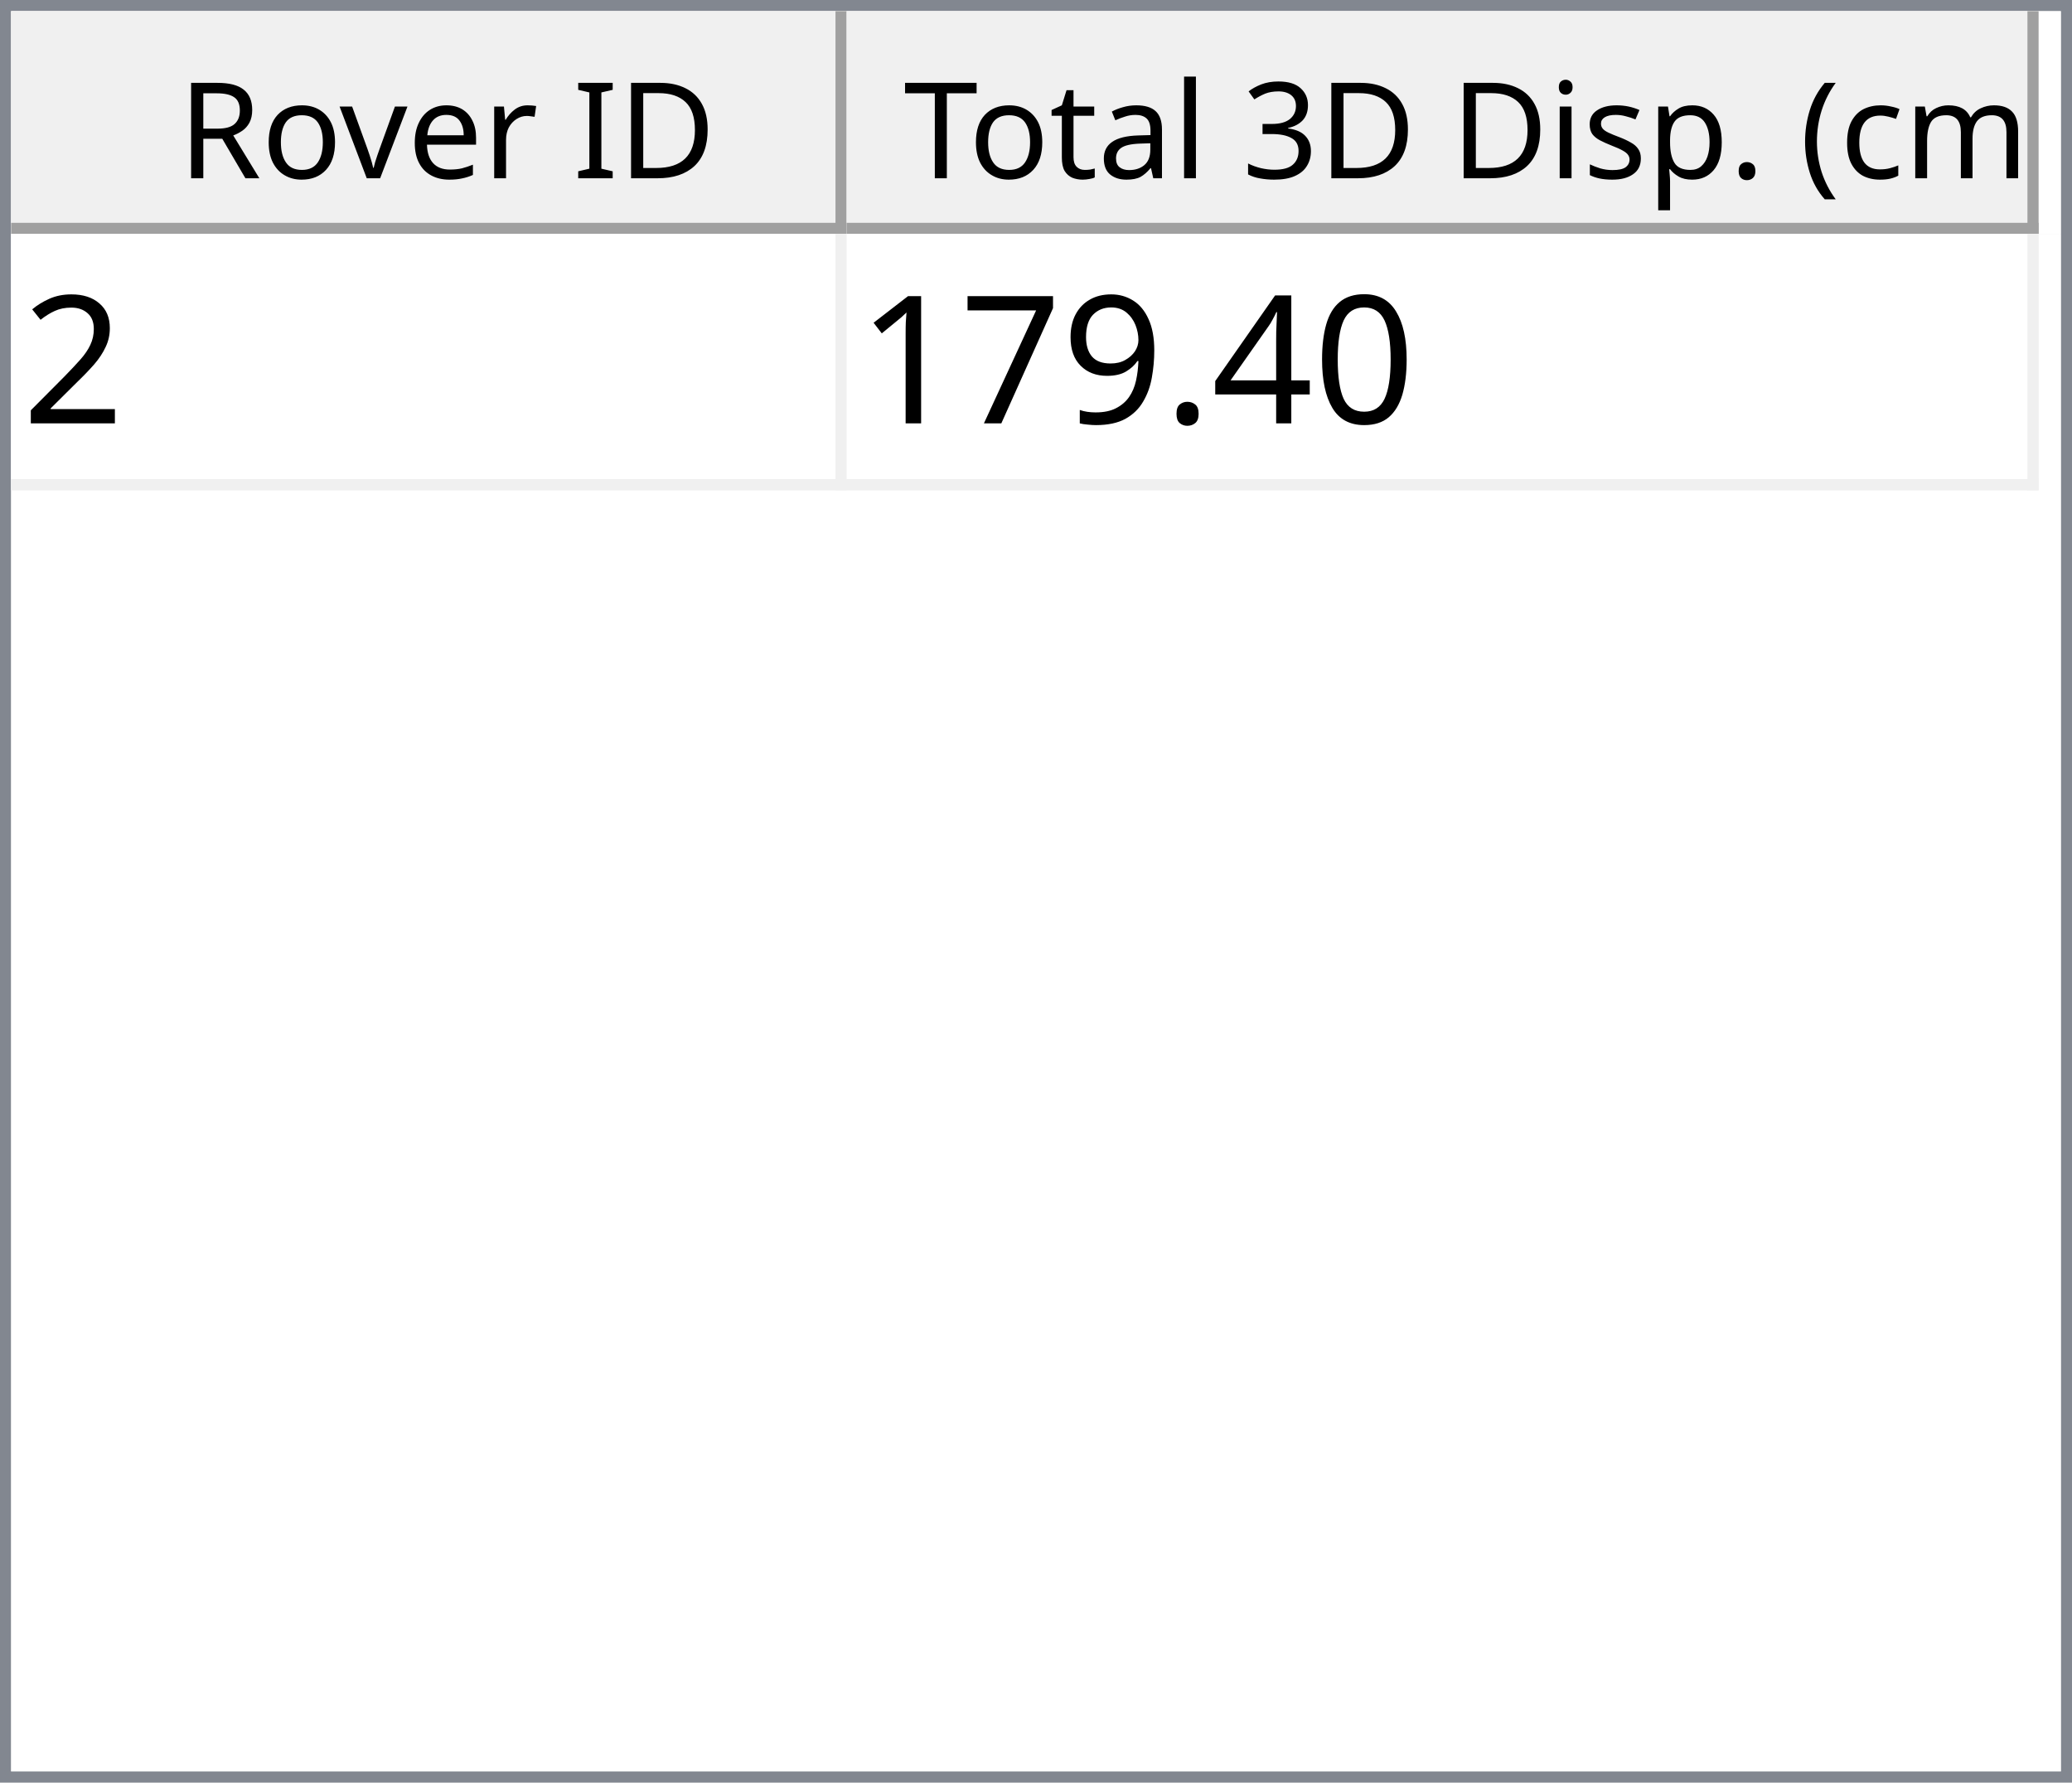
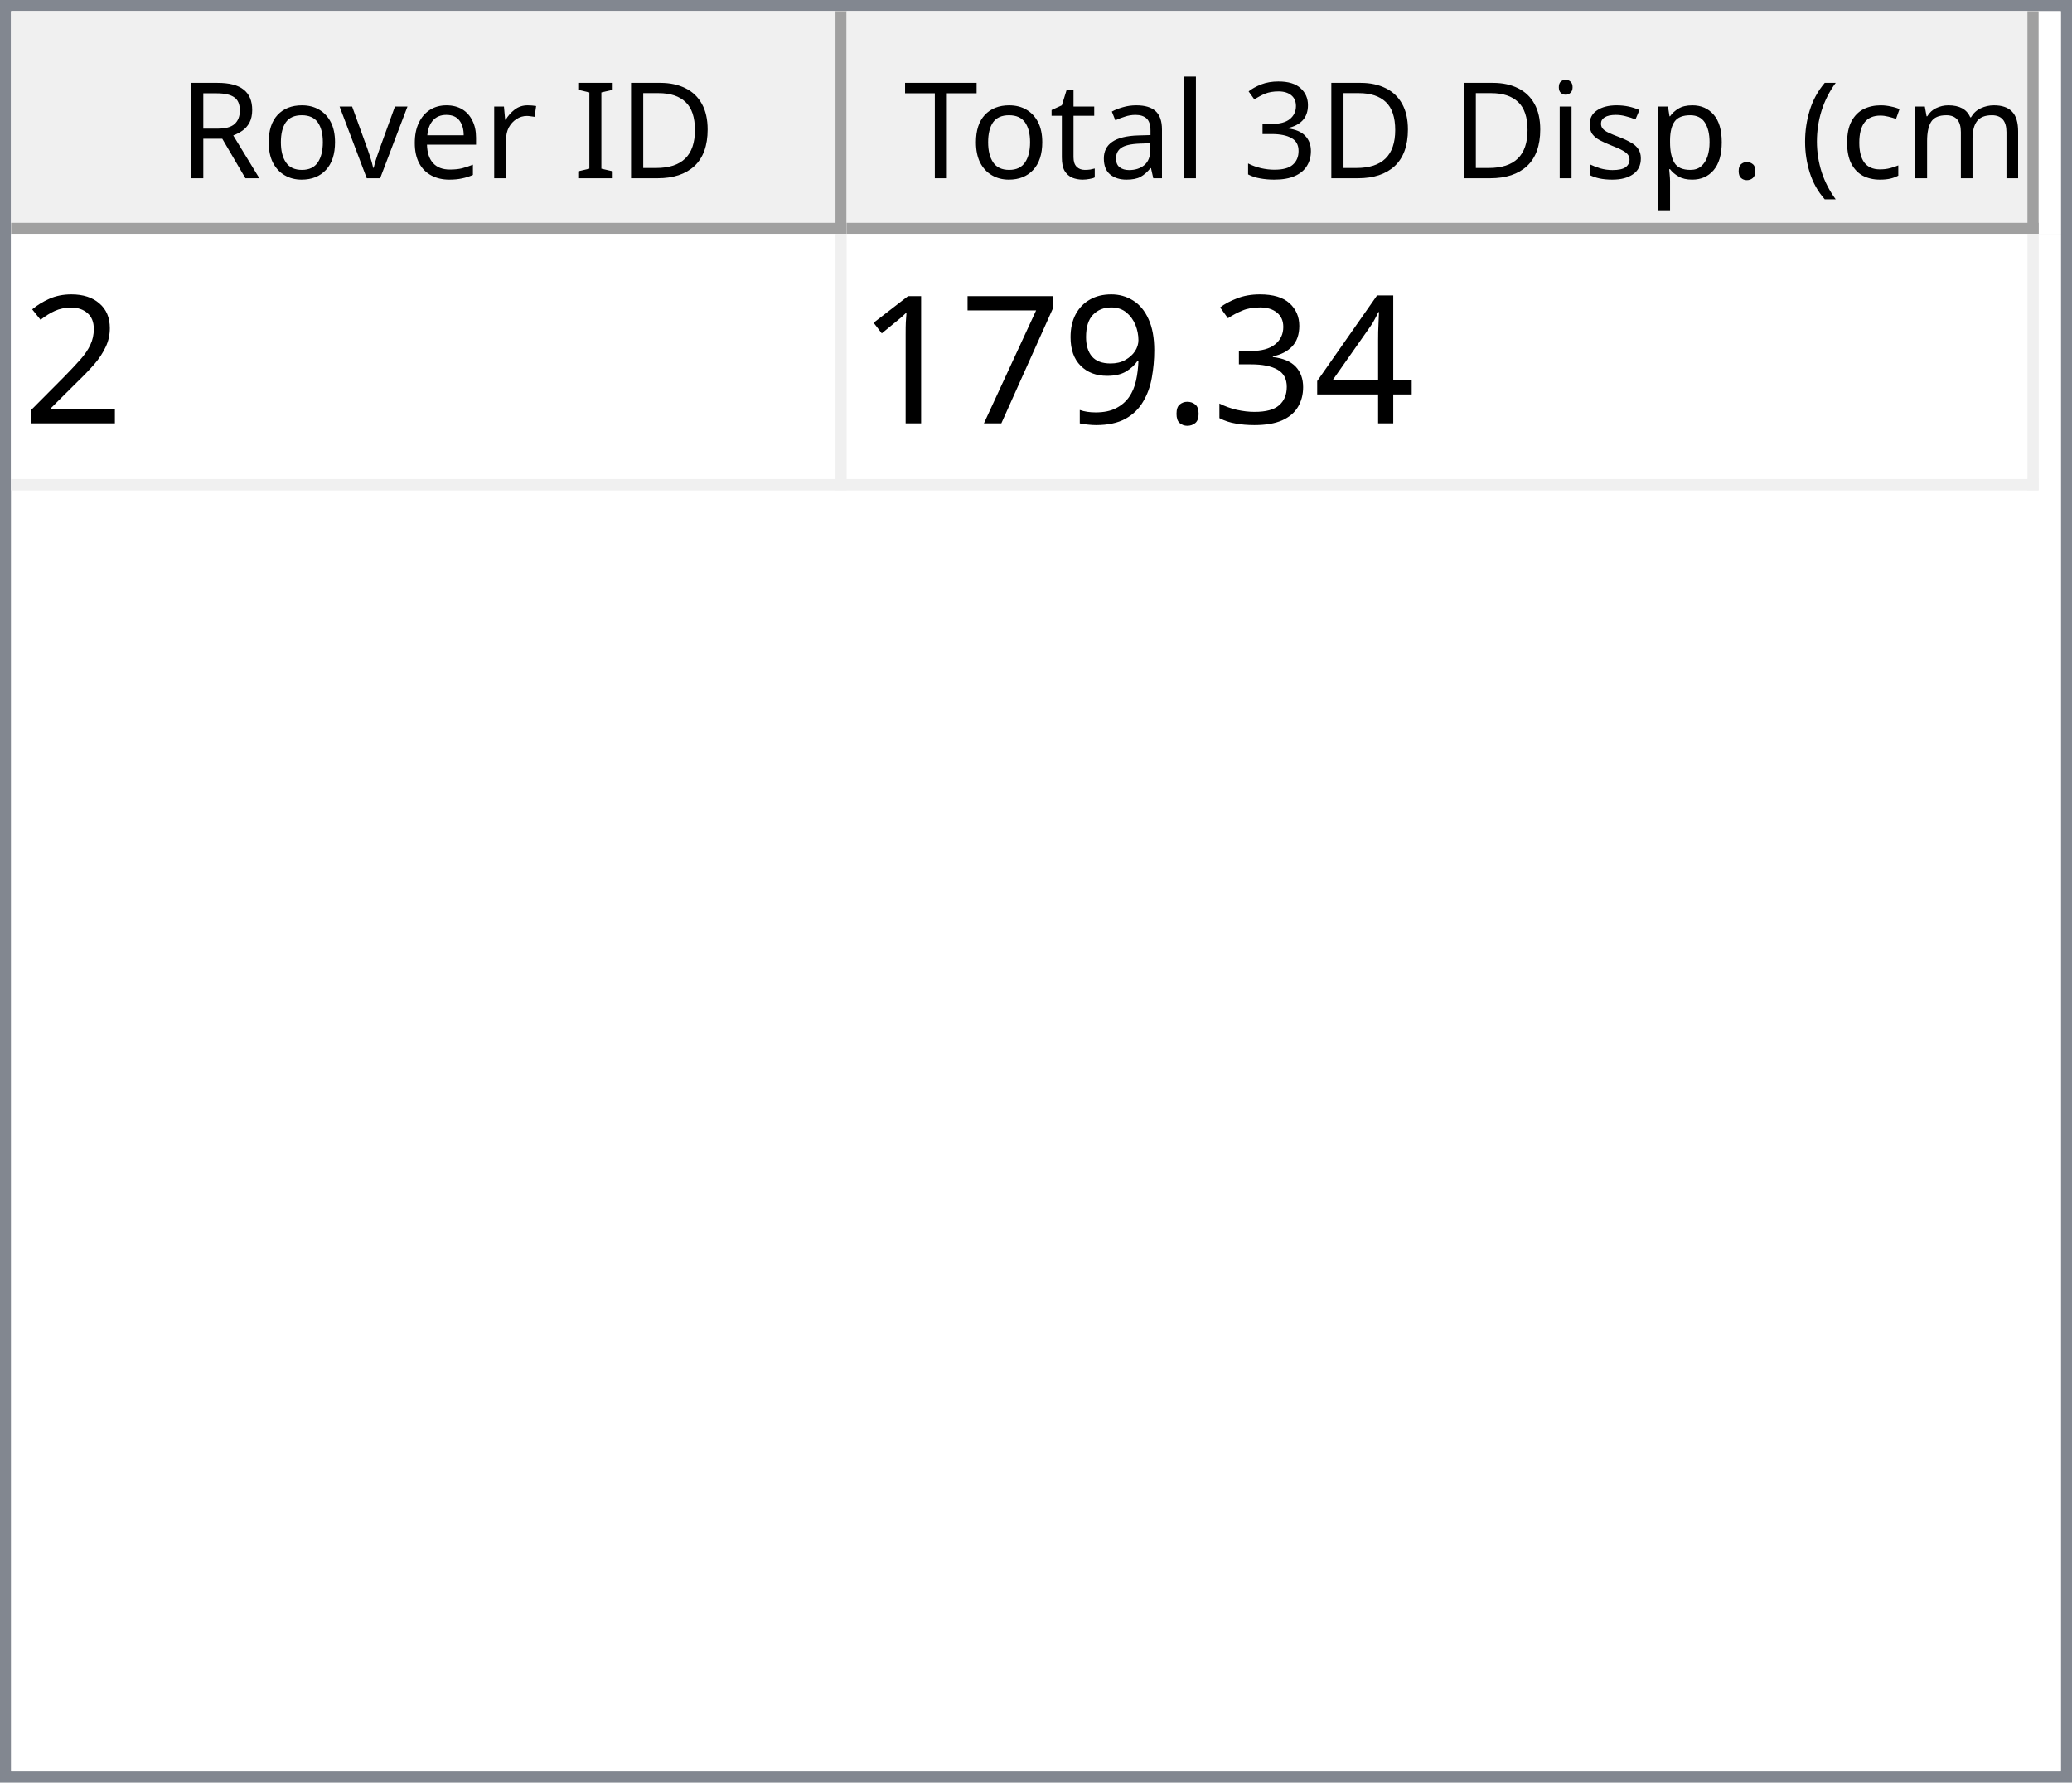
<svg xmlns="http://www.w3.org/2000/svg" style="fill-opacity:1; color-rendering:auto; color-interpolation:auto; text-rendering:auto; stroke:black; stroke-linecap:square; stroke-miterlimit:10; shape-rendering:auto; stroke-opacity:1; fill:black; stroke-dasharray:none; font-weight:normal; stroke-width:1; font-family:'Dialog'; font-style:normal; stroke-linejoin:miter; font-size:12px; stroke-dashoffset:0; image-rendering:auto;" width="186" height="160">
  <defs id="genericDefs" />
  <g>
    <defs id="defs1">
      <clipPath clipPathUnits="userSpaceOnUse" id="clipPath1">
        <path d="M0 0 L186 0 L186 160 L0 160 L0 0 Z" />
      </clipPath>
      <clipPath clipPathUnits="userSpaceOnUse" id="clipPath2">
        <path d="M0 0 L0 160 L186 160 L186 0 Z" />
      </clipPath>
      <clipPath clipPathUnits="userSpaceOnUse" id="clipPath3">
        <path d="M0 0 L0 20 L184 20 L184 0 Z" />
      </clipPath>
      <clipPath clipPathUnits="userSpaceOnUse" id="clipPath4">
        <path d="M0 0 L0 20 L75 20 L75 0 Z" />
      </clipPath>
      <clipPath clipPathUnits="userSpaceOnUse" id="clipPath5">
        <path d="M1 1 L1 19 L74 19 L74 1 Z" />
      </clipPath>
      <clipPath clipPathUnits="userSpaceOnUse" id="clipPath6">
        <path d="M0 0 L0 18 L73 18 L73 0 Z" />
      </clipPath>
      <clipPath clipPathUnits="userSpaceOnUse" id="clipPath7">
        <path d="M-0.5 -0.5 L-0.5 19.5 L74.5 19.5 L74.5 -0.5 Z" />
      </clipPath>
      <clipPath clipPathUnits="userSpaceOnUse" id="clipPath8">
        <path d="M0 0 L0 20 L107 20 L107 0 Z" />
      </clipPath>
      <clipPath clipPathUnits="userSpaceOnUse" id="clipPath9">
        <path d="M1 1 L1 19 L106 19 L106 1 Z" />
      </clipPath>
      <clipPath clipPathUnits="userSpaceOnUse" id="clipPath10">
        <path d="M0 0 L0 18 L105 18 L105 0 Z" />
      </clipPath>
      <clipPath clipPathUnits="userSpaceOnUse" id="clipPath11">
        <path d="M-0.5 -0.5 L-0.5 19.5 L106.5 19.5 L106.5 -0.5 Z" />
      </clipPath>
      <clipPath clipPathUnits="userSpaceOnUse" id="clipPath12">
        <path d="M0 0 L0 138 L184 138 L184 0 Z" />
      </clipPath>
      <clipPath clipPathUnits="userSpaceOnUse" id="clipPath13">
        <path d="M0 0 L0 23 L182 23 L182 0 Z" />
      </clipPath>
      <clipPath clipPathUnits="userSpaceOnUse" id="clipPath14">
        <path d="M-0.5 -0.5 L-0.5 22.5 L181.5 22.5 L181.5 -0.5 Z" />
      </clipPath>
      <clipPath clipPathUnits="userSpaceOnUse" id="clipPath15">
        <path d="M0 0 L0 22 L74 22 L74 0 Z" />
      </clipPath>
      <clipPath clipPathUnits="userSpaceOnUse" id="clipPath16">
        <path d="M0 0 L0 22 L106 22 L106 0 Z" />
      </clipPath>
      <font horiz-adv-x="64.551" id="font1">
        <font-face ascent="107.91" descent="25.098" units-per-em="100" style="font-style:normal; font-family:Segoe UI; font-weight:normal;" />
        <missing-glyph horiz-adv-x="64.551" d="M8.109 0 L8.109 68.266 L56.453 68.266 L56.453 0 L8.109 0 ZM15.328 7.234 L49.219 7.234 L49.219 61.031 L15.328 61.031 L15.328 7.234 Z" />
        <glyph unicode="D" horiz-adv-x="70.117" d="M9.188 0 L9.188 70.016 L28.516 70.016 Q65.531 70.016 65.531 35.891 Q65.531 19.672 55.25 9.836 Q44.969 0 27.734 0 L9.188 0 ZM17.391 62.594 L17.391 7.422 L27.828 7.422 Q41.609 7.422 49.273 14.797 Q56.938 22.172 56.938 35.688 Q56.938 62.594 28.328 62.594 L17.391 62.594 Z" />
        <glyph unicode="I" horiz-adv-x="26.611" d="M17.391 0 L9.188 0 L9.188 70.016 L17.391 70.016 L17.391 0 Z" />
        <glyph unicode=" " horiz-adv-x="27.393" d="" />
        <glyph unicode="r" horiz-adv-x="34.766" d="M34.188 41.891 Q32.078 43.5 28.125 43.5 Q23 43.5 19.555 38.672 Q16.109 33.844 16.109 25.484 L16.109 0 L8.109 0 L8.109 50 L16.109 50 L16.109 39.703 L16.312 39.703 Q18.016 44.969 21.531 47.922 Q25.047 50.875 29.391 50.875 Q32.516 50.875 34.188 50.203 L34.188 41.891 Z" />
        <glyph unicode="e" horiz-adv-x="52.295" d="M48.297 23 L12.984 23 Q13.188 14.656 17.484 10.109 Q21.781 5.562 29.297 5.562 Q37.75 5.562 44.828 11.141 L44.828 3.609 Q38.234 -1.172 27.391 -1.172 Q16.797 -1.172 10.742 5.641 Q4.688 12.453 4.688 24.812 Q4.688 36.469 11.305 43.82 Q17.922 51.172 27.734 51.172 Q37.547 51.172 42.922 44.828 Q48.297 38.484 48.297 27.203 L48.297 23 ZM40.094 29.781 Q40.047 36.719 36.75 40.578 Q33.453 44.438 27.594 44.438 Q21.922 44.438 17.969 40.383 Q14.016 36.328 13.094 29.781 L40.094 29.781 Z" />
        <glyph unicode="v" horiz-adv-x="47.9" d="M47.406 50 L27.484 0 L19.625 0 L0.688 50 L9.469 50 L22.172 13.672 Q23.578 9.672 23.922 6.688 L24.125 6.688 Q24.609 10.453 25.688 13.484 L38.969 50 L47.406 50 Z" />
        <glyph unicode="o" horiz-adv-x="58.594" d="M29 -1.172 Q17.922 -1.172 11.305 5.836 Q4.688 12.844 4.688 24.422 Q4.688 37.016 11.57 44.094 Q18.453 51.172 30.172 51.172 Q41.359 51.172 47.633 44.289 Q53.906 37.406 53.906 25.203 Q53.906 13.234 47.141 6.031 Q40.375 -1.172 29 -1.172 ZM29.594 44.438 Q21.875 44.438 17.383 39.188 Q12.891 33.938 12.891 24.703 Q12.891 15.828 17.43 10.695 Q21.969 5.562 29.594 5.562 Q37.359 5.562 41.531 10.594 Q45.703 15.625 45.703 24.906 Q45.703 34.281 41.531 39.359 Q37.359 44.438 29.594 44.438 Z" />
        <glyph unicode="R" horiz-adv-x="59.814" d="M59.375 0 L49.609 0 L37.891 19.625 Q36.281 22.359 34.766 24.289 Q33.25 26.219 31.664 27.438 Q30.078 28.656 28.25 29.219 Q26.422 29.781 24.125 29.781 L17.391 29.781 L17.391 0 L9.188 0 L9.188 70.016 L30.078 70.016 Q34.672 70.016 38.555 68.867 Q42.438 67.719 45.289 65.375 Q48.141 63.031 49.758 59.547 Q51.375 56.062 51.375 51.375 Q51.375 47.703 50.273 44.656 Q49.172 41.609 47.148 39.211 Q45.125 36.812 42.266 35.133 Q39.406 33.453 35.844 32.516 L35.844 32.328 Q37.594 31.547 38.891 30.547 Q40.188 29.547 41.359 28.18 Q42.531 26.812 43.68 25.078 Q44.828 23.344 46.234 21.047 L59.375 0 ZM17.391 62.594 L17.391 37.203 L28.516 37.203 Q31.594 37.203 34.203 38.133 Q36.812 39.062 38.719 40.797 Q40.625 42.531 41.703 45.047 Q42.781 47.562 42.781 50.688 Q42.781 56.297 39.141 59.445 Q35.5 62.594 28.609 62.594 L17.391 62.594 Z" />
        <glyph unicode=")" horiz-adv-x="30.176" d="M8.297 -15.922 L1.172 -15.922 Q16.406 2.344 16.406 26.812 Q16.406 51.469 1.078 70.016 L8.297 70.016 Q23.531 52.156 23.531 26.703 Q23.531 1.375 8.297 -15.922 Z" />
        <glyph unicode="m" horiz-adv-x="86.133" d="M79.109 0 L71.094 0 L71.094 28.719 Q71.094 37.016 68.531 40.727 Q65.969 44.438 59.906 44.438 Q54.781 44.438 51.195 39.75 Q47.609 35.062 47.609 28.516 L47.609 0 L39.594 0 L39.594 29.688 Q39.594 44.438 28.219 44.438 Q22.953 44.438 19.531 40.016 Q16.109 35.594 16.109 28.516 L16.109 0 L8.109 0 L8.109 50 L16.109 50 L16.109 42.094 L16.312 42.094 Q21.625 51.172 31.844 51.172 Q36.969 51.172 40.773 48.312 Q44.578 45.453 46 40.828 Q51.562 51.172 62.594 51.172 Q79.109 51.172 79.109 30.812 L79.109 0 Z" />
        <glyph unicode="c" horiz-adv-x="46.191" d="M42.188 2.297 Q36.422 -1.172 28.516 -1.172 Q17.828 -1.172 11.258 5.789 Q4.688 12.75 4.688 23.828 Q4.688 36.188 11.766 43.68 Q18.844 51.172 30.672 51.172 Q37.25 51.172 42.281 48.734 L42.281 40.531 Q36.719 44.438 30.375 44.438 Q22.703 44.438 17.797 38.945 Q12.891 33.453 12.891 24.516 Q12.891 15.719 17.508 10.641 Q22.125 5.562 29.891 5.562 Q36.422 5.562 42.188 9.906 L42.188 2.297 Z" />
        <glyph unicode="(" horiz-adv-x="30.176" d="M29.109 -15.922 L21.969 -15.922 Q6.844 1.375 6.844 26.703 Q6.844 52.156 21.969 70.016 L29.203 70.016 Q13.875 51.469 13.875 26.812 Q13.875 2.344 29.109 -15.922 Z" />
        <glyph unicode="." horiz-adv-x="21.68" d="M10.891 -1.078 Q8.641 -1.078 7.055 0.539 Q5.469 2.156 5.469 4.391 Q5.469 6.641 7.055 8.273 Q8.641 9.906 10.891 9.906 Q13.188 9.906 14.797 8.273 Q16.406 6.641 16.406 4.391 Q16.406 2.156 14.797 0.539 Q13.188 -1.078 10.891 -1.078 Z" />
        <glyph unicode="p" horiz-adv-x="58.789" d="M16.312 7.234 L16.109 7.234 L16.109 -23 L8.109 -23 L8.109 50 L16.109 50 L16.109 41.219 L16.312 41.219 Q22.219 51.172 33.594 51.172 Q43.266 51.172 48.688 44.461 Q54.109 37.75 54.109 26.469 Q54.109 13.922 48 6.375 Q41.891 -1.172 31.297 -1.172 Q21.578 -1.172 16.312 7.234 ZM16.109 27.391 L16.109 20.406 Q16.109 14.203 20.141 9.883 Q24.172 5.562 30.375 5.562 Q37.641 5.562 41.773 11.133 Q45.906 16.703 45.906 26.609 Q45.906 34.969 42.047 39.703 Q38.188 44.438 31.594 44.438 Q24.609 44.438 20.359 39.578 Q16.109 34.719 16.109 27.391 Z" />
        <glyph unicode="s" horiz-adv-x="42.432" d="M5.078 1.812 L5.078 10.406 Q11.625 5.562 19.484 5.562 Q30.031 5.562 30.031 12.594 Q30.031 14.594 29.125 15.992 Q28.219 17.391 26.68 18.461 Q25.141 19.531 23.07 20.383 Q21 21.234 18.609 22.172 Q15.281 23.484 12.766 24.828 Q10.25 26.172 8.57 27.859 Q6.891 29.547 6.031 31.695 Q5.172 33.844 5.172 36.719 Q5.172 40.234 6.789 42.945 Q8.406 45.656 11.086 47.484 Q13.766 49.312 17.211 50.242 Q20.656 51.172 24.312 51.172 Q30.812 51.172 35.938 48.922 L35.938 40.828 Q30.422 44.438 23.25 44.438 Q21 44.438 19.195 43.922 Q17.391 43.406 16.094 42.477 Q14.797 41.547 14.086 40.258 Q13.375 38.969 13.375 37.406 Q13.375 35.453 14.086 34.133 Q14.797 32.812 16.164 31.789 Q17.531 30.766 19.484 29.938 Q21.438 29.109 23.922 28.125 Q27.25 26.859 29.883 25.516 Q32.516 24.172 34.375 22.484 Q36.234 20.797 37.234 18.602 Q38.234 16.406 38.234 13.375 Q38.234 9.672 36.602 6.938 Q34.969 4.203 32.234 2.398 Q29.5 0.594 25.93 -0.289 Q22.359 -1.172 18.453 -1.172 Q10.75 -1.172 5.078 1.812 Z" />
        <glyph unicode="i" horiz-adv-x="24.219" d="M12.203 62.703 Q10.062 62.703 8.547 64.164 Q7.031 65.625 7.031 67.875 Q7.031 70.125 8.547 71.609 Q10.062 73.094 12.203 73.094 Q14.406 73.094 15.945 71.609 Q17.484 70.125 17.484 67.875 Q17.484 65.719 15.945 64.211 Q14.406 62.703 12.203 62.703 ZM16.109 0 L8.109 0 L8.109 50 L16.109 50 L16.109 0 Z" />
        <glyph unicode="3" horiz-adv-x="53.906" d="M46.531 19.828 Q46.531 15.094 44.75 11.211 Q42.969 7.328 39.719 4.57 Q36.469 1.812 31.93 0.297 Q27.391 -1.219 21.922 -1.219 Q11.922 -1.219 6 2.594 L6 11.188 Q13.094 5.609 22.219 5.609 Q25.875 5.609 28.828 6.539 Q31.781 7.469 33.906 9.227 Q36.031 10.984 37.18 13.477 Q38.328 15.969 38.328 19.094 Q38.328 32.812 18.797 32.812 L12.984 32.812 L12.984 39.594 L18.5 39.594 Q35.797 39.594 35.797 52.484 Q35.797 64.406 22.609 64.406 Q15.188 64.406 8.688 59.422 L8.688 67.188 Q15.375 71.188 24.609 71.188 Q29 71.188 32.57 69.969 Q36.141 68.75 38.68 66.555 Q41.219 64.359 42.609 61.281 Q44 58.203 44 54.5 Q44 40.672 30.031 36.719 L30.031 36.531 Q33.594 36.141 36.625 34.797 Q39.656 33.453 41.852 31.305 Q44.047 29.156 45.289 26.25 Q46.531 23.344 46.531 19.828 Z" />
        <glyph unicode="l" horiz-adv-x="24.219" d="M16.109 0 L8.109 0 L8.109 74.031 L16.109 74.031 L16.109 0 Z" />
        <glyph unicode="a" horiz-adv-x="50.879" d="M43.891 0 L35.891 0 L35.891 7.812 L35.688 7.812 Q30.469 -1.172 20.312 -1.172 Q12.844 -1.172 8.617 2.781 Q4.391 6.734 4.391 13.281 Q4.391 27.297 20.906 29.594 L35.891 31.688 Q35.891 44.438 25.594 44.438 Q16.547 44.438 9.281 38.281 L9.281 46.484 Q16.656 51.172 26.266 51.172 Q43.891 51.172 43.891 32.516 L43.891 0 ZM35.891 25.297 L23.828 23.641 Q18.266 22.859 15.43 20.875 Q12.594 18.891 12.594 13.875 Q12.594 10.203 15.211 7.883 Q17.828 5.562 22.172 5.562 Q28.125 5.562 32.008 9.742 Q35.891 13.922 35.891 20.312 L35.891 25.297 Z" />
        <glyph unicode="t" horiz-adv-x="33.887" d="M31.297 0.484 Q28.469 -1.078 23.828 -1.078 Q10.688 -1.078 10.688 13.578 L10.688 43.172 L2.094 43.172 L2.094 50 L10.688 50 L10.688 62.203 L18.703 64.797 L18.703 50 L31.297 50 L31.297 43.172 L18.703 43.172 L18.703 14.984 Q18.703 9.969 20.414 7.82 Q22.125 5.672 26.078 5.672 Q29.109 5.672 31.297 7.328 L31.297 0.484 Z" />
        <glyph unicode="T" horiz-adv-x="52.393" d="M50.594 62.594 L30.375 62.594 L30.375 0 L22.172 0 L22.172 62.594 L2 62.594 L2 70.016 L50.594 70.016 L50.594 62.594 Z" />
      </font>
      <font horiz-adv-x="75.0" id="font2">
        <font-face ascent="100.537" descent="21.973" units-per-em="100" style="font-style:normal; font-family:sans-serif; font-weight:normal;" />
        <missing-glyph horiz-adv-x="75.0" d="M12.5 0 L12.5 62.5 L62.5 62.5 L62.5 0 L12.5 0 ZM14.062 1.562 L60.938 1.562 L60.938 60.938 L14.062 60.938 L14.062 1.562 Z" />
        <glyph unicode="2" horiz-adv-x="55.615" d="M50.344 8.453 L50.344 0 L3.031 0 Q2.938 3.172 4.047 6.109 Q5.859 10.938 9.836 15.625 Q13.812 20.312 21.344 26.469 Q33.016 36.031 37.117 41.625 Q41.219 47.219 41.219 52.203 Q41.219 57.422 37.477 61.008 Q33.734 64.594 27.734 64.594 Q21.391 64.594 17.578 60.789 Q13.766 56.984 13.719 50.25 L4.688 51.172 Q5.609 61.281 11.664 66.578 Q17.719 71.875 27.938 71.875 Q38.234 71.875 44.242 66.164 Q50.25 60.453 50.25 52 Q50.25 47.703 48.492 43.555 Q46.734 39.406 42.656 34.812 Q38.578 30.219 29.109 22.219 Q21.188 15.578 18.945 13.211 Q16.703 10.844 15.234 8.453 L50.344 8.453 Z" />
-         <glyph unicode="0" horiz-adv-x="55.615" d="M4.156 35.297 Q4.156 48 6.766 55.742 Q9.375 63.484 14.523 67.68 Q19.672 71.875 27.484 71.875 Q33.25 71.875 37.594 69.555 Q41.938 67.234 44.773 62.867 Q47.609 58.5 49.219 52.227 Q50.828 45.953 50.828 35.297 Q50.828 22.703 48.242 14.969 Q45.656 7.234 40.508 3.008 Q35.359 -1.219 27.484 -1.219 Q17.141 -1.219 11.234 6.203 Q4.156 15.141 4.156 35.297 ZM13.188 35.297 Q13.188 17.672 17.312 11.836 Q21.438 6 27.484 6 Q33.547 6 37.672 11.859 Q41.797 17.719 41.797 35.297 Q41.797 52.984 37.672 58.789 Q33.547 64.594 27.391 64.594 Q21.344 64.594 17.719 59.469 Q13.188 52.938 13.188 35.297 Z" />
        <glyph unicode="4" horiz-adv-x="55.615" d="M32.328 0 L32.328 17.141 L1.266 17.141 L1.266 25.203 L33.938 71.578 L41.109 71.578 L41.109 25.203 L50.781 25.203 L50.781 17.141 L41.109 17.141 L41.109 0 L32.328 0 ZM32.328 25.203 L32.328 57.469 L9.906 25.203 L32.328 25.203 Z" />
+         <glyph unicode="3" horiz-adv-x="55.615" d="M4.203 18.891 L12.984 20.062 Q14.5 12.594 18.141 9.297 Q21.781 6 27 6 Q33.203 6 37.477 10.297 Q41.75 14.594 41.75 20.953 Q41.75 27 37.797 30.93 Q33.844 34.859 27.734 34.859 Q25.25 34.859 21.531 33.891 L22.516 41.609 Q23.391 41.5 23.922 41.5 Q29.547 41.5 34.039 44.43 Q38.531 47.359 38.531 53.469 Q38.531 58.297 35.258 61.477 Q31.984 64.656 26.812 64.656 Q21.688 64.656 18.266 61.43 Q14.844 58.203 13.875 51.766 L5.078 53.328 Q6.688 62.156 12.398 67.016 Q18.109 71.875 26.609 71.875 Q32.469 71.875 37.398 69.359 Q42.328 66.844 44.945 62.5 Q47.562 58.156 47.562 53.266 Q47.562 48.641 45.07 44.828 Q42.578 41.016 37.703 38.766 Q44.047 37.312 47.562 32.695 Q51.078 28.078 51.078 21.141 Q51.078 11.766 44.242 5.25 Q37.406 -1.266 26.953 -1.266 Q17.531 -1.266 11.305 4.352 Q5.078 9.969 4.203 18.891 Z" />
        <glyph unicode="." horiz-adv-x="27.783" d="M9.078 0 L9.078 10.016 L19.094 10.016 L19.094 0 L9.078 0 Z" />
        <glyph unicode="9" horiz-adv-x="55.615" d="M5.469 16.547 L13.922 17.328 Q14.984 11.375 18.016 8.688 Q21.047 6 25.781 6 Q29.828 6 32.883 7.859 Q35.938 9.719 37.891 12.82 Q39.844 15.922 41.164 21.195 Q42.484 26.469 42.484 31.938 Q42.484 32.516 42.438 33.688 Q39.797 29.5 35.234 26.883 Q30.672 24.266 25.344 24.266 Q16.453 24.266 10.305 30.711 Q4.156 37.156 4.156 47.703 Q4.156 58.594 10.578 65.234 Q17 71.875 26.656 71.875 Q33.641 71.875 39.43 68.117 Q45.219 64.359 48.219 57.398 Q51.219 50.438 51.219 37.25 Q51.219 23.531 48.242 15.406 Q45.266 7.281 39.383 3.031 Q33.5 -1.219 25.594 -1.219 Q17.188 -1.219 11.867 3.445 Q6.547 8.109 5.469 16.547 ZM41.453 48.141 Q41.453 55.719 37.43 60.156 Q33.406 64.594 27.734 64.594 Q21.875 64.594 17.531 59.812 Q13.188 55.031 13.188 47.406 Q13.188 40.578 17.312 36.305 Q21.438 32.031 27.484 32.031 Q33.594 32.031 37.523 36.305 Q41.453 40.578 41.453 48.141 Z" />
        <glyph unicode="7" horiz-adv-x="55.615" d="M4.734 62.203 L4.734 70.656 L51.078 70.656 L51.078 63.812 Q44.234 56.547 37.523 44.484 Q30.812 32.422 27.156 19.672 Q24.516 10.688 23.781 0 L14.75 0 Q14.891 8.453 18.062 20.414 Q21.234 32.375 27.172 43.484 Q33.109 54.594 39.797 62.203 L4.734 62.203 Z" />
        <glyph unicode="1" horiz-adv-x="55.615" d="M37.25 0 L28.469 0 L28.469 56 Q25.297 52.984 20.141 49.953 Q14.984 46.922 10.891 45.406 L10.891 53.906 Q18.266 57.375 23.781 62.305 Q29.297 67.234 31.594 71.875 L37.25 71.875 L37.25 0 Z" />
      </font>
    </defs>
    <g style="fill:white; stroke:white;">
      <rect x="0" y="0" width="186" style="clip-path:url(#clipPath1); stroke:none;" height="160" />
    </g>
    <g style="fill:white; text-rendering:optimizeSpeed; color-rendering:optimizeSpeed; image-rendering:optimizeSpeed; shape-rendering:crispEdges; stroke:white; color-interpolation:sRGB;">
      <rect x="0" width="186" height="160" y="0" style="stroke:none;" />
      <path style="stroke:none;" d="M0 160 L186 160 L186 0 L0 0 Z" />
    </g>
    <g style="fill:rgb(240,240,240); font-family:'Segoe UI'; stroke:rgb(240,240,240);">
      <rect x="0" y="0" width="186" style="clip-path:url(#clipPath2); stroke:none;" height="160" />
    </g>
    <g style="fill:rgb(130,135,144); font-family:'Segoe UI'; stroke:rgb(130,135,144);">
      <path d="M0 0 L186 0 L186 160 L0 160 L0 0 ZM1 1 L185 1 L185 159 L1 159 L1 1 Z" style="fill-rule:evenodd; clip-path:url(#clipPath2); stroke:none;" />
    </g>
    <g style="fill:white; font-family:'Segoe UI'; stroke:white;" transform="translate(1,1)">
      <rect x="0" y="0" width="184" style="clip-path:url(#clipPath3); stroke:none;" height="20" />
    </g>
    <g style="fill:rgb(240,240,240); font-family:'Segoe UI'; stroke:rgb(240,240,240);" transform="translate(1,1)">
      <rect x="0" y="0" width="75" style="clip-path:url(#clipPath4); stroke:none;" height="20" />
    </g>
    <g style="font-family:'Segoe UI';" transform="translate(2,2)">
      <text x="14" xml:space="preserve" y="14" style="clip-path:url(#clipPath6); stroke:none;">Rover ID</text>
    </g>
    <g style="fill:rgb(160,160,160); font-family:'Segoe UI'; stroke:rgb(160,160,160); stroke-linejoin:bevel;" transform="translate(1.5,1.5)">
      <line x1="74" x2="74" y1="0" style="fill:none; clip-path:url(#clipPath7);" y2="19" />
    </g>
    <g style="fill:rgb(160,160,160); font-family:'Segoe UI'; stroke:rgb(160,160,160); stroke-linejoin:bevel;" transform="matrix(1,0,0,1,1,1) translate(0.5,0.5)">
      <line x1="0" x2="74" y1="19" style="fill:none; clip-path:url(#clipPath7);" y2="19" />
    </g>
    <g style="fill:rgb(240,240,240); font-family:'Segoe UI'; stroke:rgb(240,240,240);" transform="translate(76,1)">
      <rect x="0" y="0" width="107" style="clip-path:url(#clipPath8); stroke:none;" height="20" />
    </g>
    <g style="font-family:'Segoe UI';" transform="translate(77,2)">
      <text x="1" xml:space="preserve" y="14" style="clip-path:url(#clipPath10); stroke:none;"> Total 3D Disp. (cm)</text>
    </g>
    <g style="fill:rgb(160,160,160); font-family:'Segoe UI'; stroke:rgb(160,160,160); stroke-linejoin:bevel;" transform="translate(76.5,1.5)">
      <line x1="106" x2="106" y1="0" style="fill:none; clip-path:url(#clipPath11);" y2="19" />
    </g>
    <g style="fill:rgb(160,160,160); font-family:'Segoe UI'; stroke:rgb(160,160,160); stroke-linejoin:bevel;" transform="matrix(1,0,0,1,76,1) translate(0.5,0.5)">
      <line x1="0" x2="106" y1="19" style="fill:none; clip-path:url(#clipPath11);" y2="19" />
    </g>
    <g style="fill:white; font-family:'Segoe UI'; stroke:white;" transform="translate(1,21)">
      <rect x="0" y="0" width="184" style="clip-path:url(#clipPath12); stroke:none;" height="138" />
    </g>
    <g style="fill:rgb(240,240,240); font-size:16px; font-family:sans-serif; stroke:rgb(240,240,240);" transform="translate(1,21)">
      <rect x="0" y="0" width="182" style="clip-path:url(#clipPath13); stroke:none;" height="23" />
      <line transform="translate(0.5,0.5)" x1="0" x2="181" y1="22" style="clip-path:url(#clipPath14); fill:none; stroke-linejoin:bevel;" y2="22" />
    </g>
    <g transform="matrix(1,0,0,1,1,21) translate(0.5,0.5)" style="fill:rgb(240,240,240); font-size:16px; font-family:sans-serif; stroke:rgb(240,240,240); stroke-linejoin:bevel;">
      <line x1="74" x2="74" y1="0" style="fill:none; clip-path:url(#clipPath14);" y2="22" />
    </g>
    <g transform="matrix(1,0,0,1,1,21) translate(0.5,0.5)" style="fill:rgb(240,240,240); font-size:16px; font-family:sans-serif; stroke:rgb(240,240,240); stroke-linejoin:bevel;">
      <line x1="181" x2="181" y1="0" style="fill:none; clip-path:url(#clipPath14);" y2="22" />
    </g>
    <g style="fill:white; font-size:16px; font-family:sans-serif; stroke:white;" transform="matrix(1,0,0,1,1,21)">
      <rect x="0" y="0" width="74" style="clip-path:url(#clipPath15); stroke:none;" height="22" />
      <text x="1" y="17" style="fill:black; clip-path:url(#clipPath15); stroke:none;" xml:space="preserve">2</text>
    </g>
    <g style="fill:white; font-size:16px; font-family:sans-serif; stroke:white;" transform="matrix(1,0,0,1,1,21) translate(75,0)">
      <rect x="0" y="0" width="106" style="clip-path:url(#clipPath16); stroke:none;" height="22" />
-       <text x="1" y="17" style="fill:black; clip-path:url(#clipPath16); stroke:none;" xml:space="preserve">179.40</text>
+       <text x="1" y="17" style="fill:black; clip-path:url(#clipPath16); stroke:none;" xml:space="preserve">179.34</text>
    </g>
  </g>
</svg>
